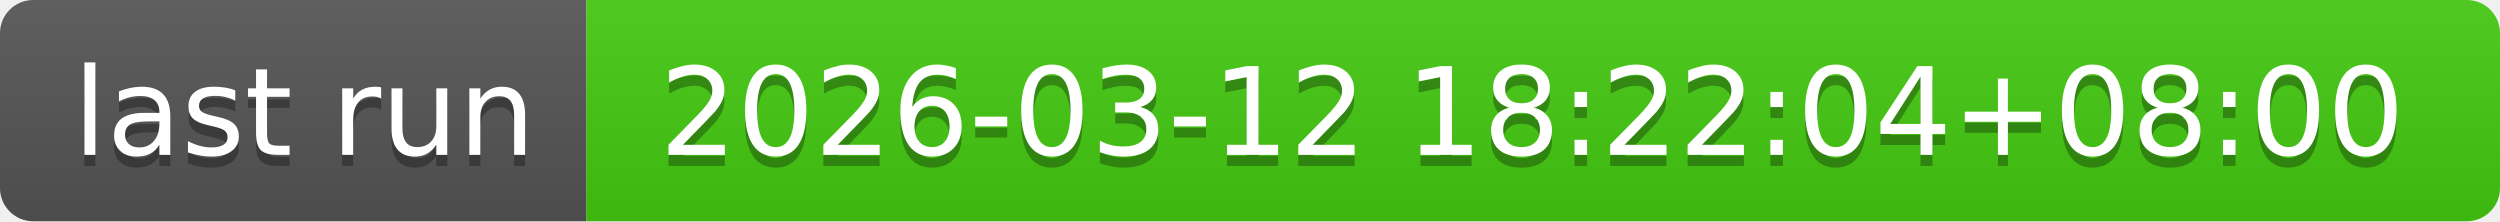
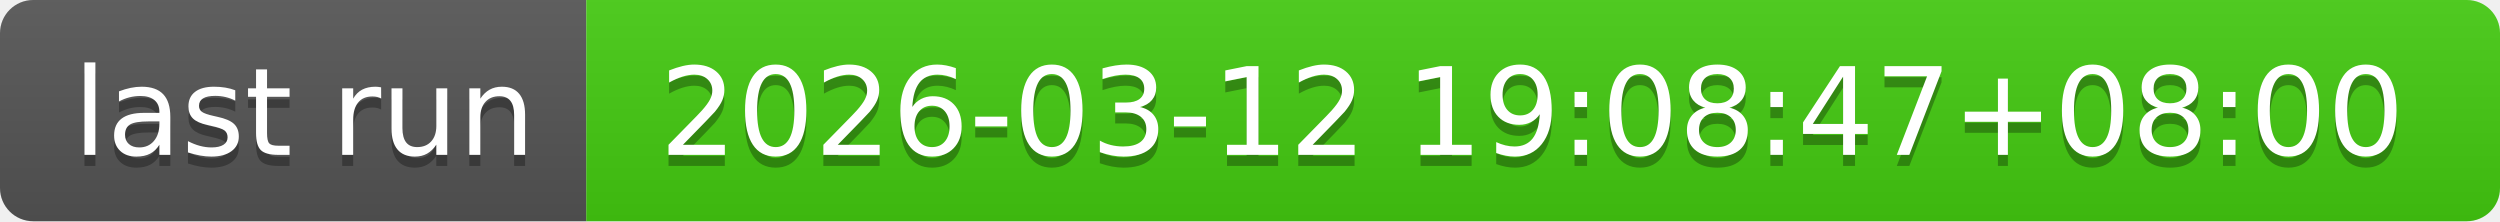
- <svg xmlns="http://www.w3.org/2000/svg" width="226" height="20" role="img" aria-label="last run: 2026-03-12 18:22:04+08:00">
+ <svg xmlns="http://www.w3.org/2000/svg" width="226" height="20" role="img" aria-label="last run: 2026-03-12 19:08:47+08:00">
  <linearGradient id="s" x2="0" y2="100%">
    <stop offset="0" stop-color="#bbb" stop-opacity=".1" />
    <stop offset="1" stop-opacity=".1" />
  </linearGradient>
  <clipPath id="r">
    <rect width="226" height="20" rx="3" fill="#fff" />
  </clipPath>
  <g clip-path="url(#r)">
    <rect width="53" height="20" fill="#555" />
    <rect x="53" width="173" height="20" fill="#4c1" />
    <rect width="226" height="20" fill="url(#s)" />
  </g>
  <g fill="#fff" text-anchor="middle" font-family="Verdana,Geneva,DejaVu Sans,sans-serif" text-rendering="geometricPrecision" font-size="110">
    <text aria-hidden="true" x="275" y="150" fill="#010101" fill-opacity=".3" transform="scale(.1)" textLength="430">last run</text>
    <text x="275" y="140" transform="scale(.1)" fill="#fff" textLength="430">last run</text>
-     <text aria-hidden="true" x="1385" y="150" fill="#010101" fill-opacity=".3" transform="scale(.1)" textLength="1630">2026-03-12 18:22:04+08:00</text>
-     <text x="1385" y="140" transform="scale(.1)" fill="#fff" textLength="1630">2026-03-12 18:22:04+08:00</text>
+     <text aria-hidden="true" x="1385" y="150" fill="#010101" fill-opacity=".3" transform="scale(.1)" textLength="1630">2026-03-12 19:08:47+08:00</text>
+     <text x="1385" y="140" transform="scale(.1)" fill="#fff" textLength="1630">2026-03-12 19:08:47+08:00</text>
  </g>
</svg>
